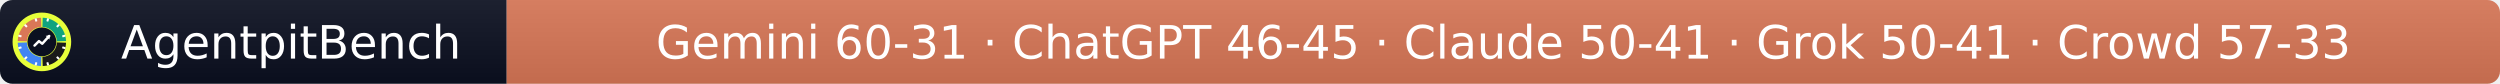
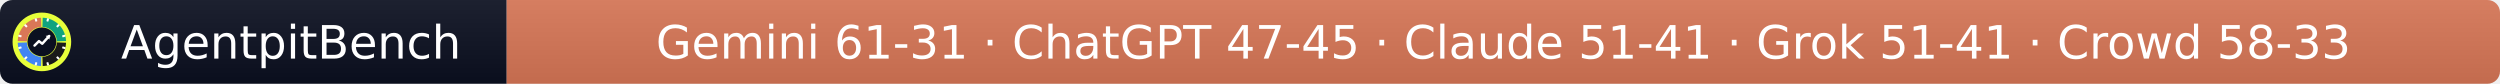
- <svg xmlns="http://www.w3.org/2000/svg" width="597" height="20" role="img" aria-label="AgentpitBench: Gemini 60-31 · ChatGPT 46-45 · Claude 50-41 · Grok 50-41 · Crowd 57-33">
+ <svg xmlns="http://www.w3.org/2000/svg" width="597" height="20" role="img" aria-label="AgentpitBench: Gemini 61-31 · ChatGPT 47-45 · Claude 51-41 · Grok 51-41 · Crowd 58-33">
  <linearGradient id="s" x2="0" y2="100%">
    <stop offset="0" stop-color="#bbb" stop-opacity=".1" />
    <stop offset="1" stop-opacity=".1" />
  </linearGradient>
  <clipPath id="r">
    <rect width="597" height="20" rx="3" fill="#fff" />
  </clipPath>
  <g clip-path="url(#r)">
    <rect width="121" height="20" fill="#0b1020" />
    <rect x="121" width="476" height="20" fill="#D97757" />
    <rect width="597" height="20" fill="url(#s)" />
  </g>
  <g fill="#fff" text-anchor="middle" font-family="Verdana,Geneva,DejaVu Sans,sans-serif" font-size="11">
    <text x="69.5" y="14">AgentpitBench</text>
-     <text x="359.0" y="14">Gemini 60-31 · ChatGPT 46-45 · Claude 50-41 · Grok 50-41 · Crowd 57-33</text>
+     <text x="359.0" y="14">Gemini 61-31 · ChatGPT 47-45 · Claude 51-41 · Grok 51-41 · Crowd 58-33</text>
  </g>
  <svg x="3" y="3" viewBox="0 0 800 800" width="14" height="14" role="img" aria-label="AgentpitBench">
    <clipPath id="apb-c">
      <circle cx="400" cy="400" r="400" />
    </clipPath>
    <g clip-path="url(#apb-c)">
      <rect width="800" height="800" fill="#E8FF3A" />
      <path d="M195.1,392.8 L70.2,388.5 A330,330 0 0 1 388.5,70.2 L392.8,195.1 A205,205 0 0 0 195.1,392.8 Z" fill="#D97757" />
      <path d="M407.2,195.1 L411.5,70.2 A330,330 0 0 1 729.8,388.5 L604.9,392.8 A205,205 0 0 0 407.2,195.1 Z" fill="#10A37F" />
      <path d="M604.9,407.2 L729.8,411.5 A330,330 0 0 1 411.5,729.8 L407.2,604.9 A205,205 0 0 0 604.9,407.2 Z" fill="#1A1A1A" />
      <path d="M392.8,604.9 L388.5,729.8 A330,330 0 0 1 70.2,411.5 L195.1,407.2 A205,205 0 0 0 392.8,604.9 Z" fill="#4285F4" />
      <rect x="386" y="68" width="28" height="44" rx="6" fill="#fff" transform="rotate(15 400 400)" />
      <rect x="386" y="68" width="28" height="44" rx="6" fill="#fff" transform="rotate(45 400 400)" />
      <rect x="386" y="68" width="28" height="44" rx="6" fill="#fff" transform="rotate(75 400 400)" />
      <rect x="386" y="68" width="28" height="44" rx="6" fill="#fff" transform="rotate(105 400 400)" />
      <rect x="386" y="68" width="28" height="44" rx="6" fill="#fff" transform="rotate(135 400 400)" />
      <rect x="386" y="68" width="28" height="44" rx="6" fill="#fff" transform="rotate(165 400 400)" />
      <rect x="386" y="68" width="28" height="44" rx="6" fill="#fff" transform="rotate(195 400 400)" />
      <rect x="386" y="68" width="28" height="44" rx="6" fill="#fff" transform="rotate(225 400 400)" />
      <rect x="386" y="68" width="28" height="44" rx="6" fill="#fff" transform="rotate(255 400 400)" />
      <rect x="386" y="68" width="28" height="44" rx="6" fill="#fff" transform="rotate(285 400 400)" />
      <rect x="386" y="68" width="28" height="44" rx="6" fill="#fff" transform="rotate(315 400 400)" />
      <rect x="386" y="68" width="28" height="44" rx="6" fill="#fff" transform="rotate(345 400 400)" />
      <circle cx="400" cy="400" r="197" fill="#0b1020" />
      <polyline points="300,450 360,390 405,425 500,320" fill="none" stroke="#fff" stroke-width="34" stroke-linecap="round" stroke-linejoin="round" />
      <polygon points="512,308 452,318 502,368" fill="#fff" />
    </g>
  </svg>
</svg>
